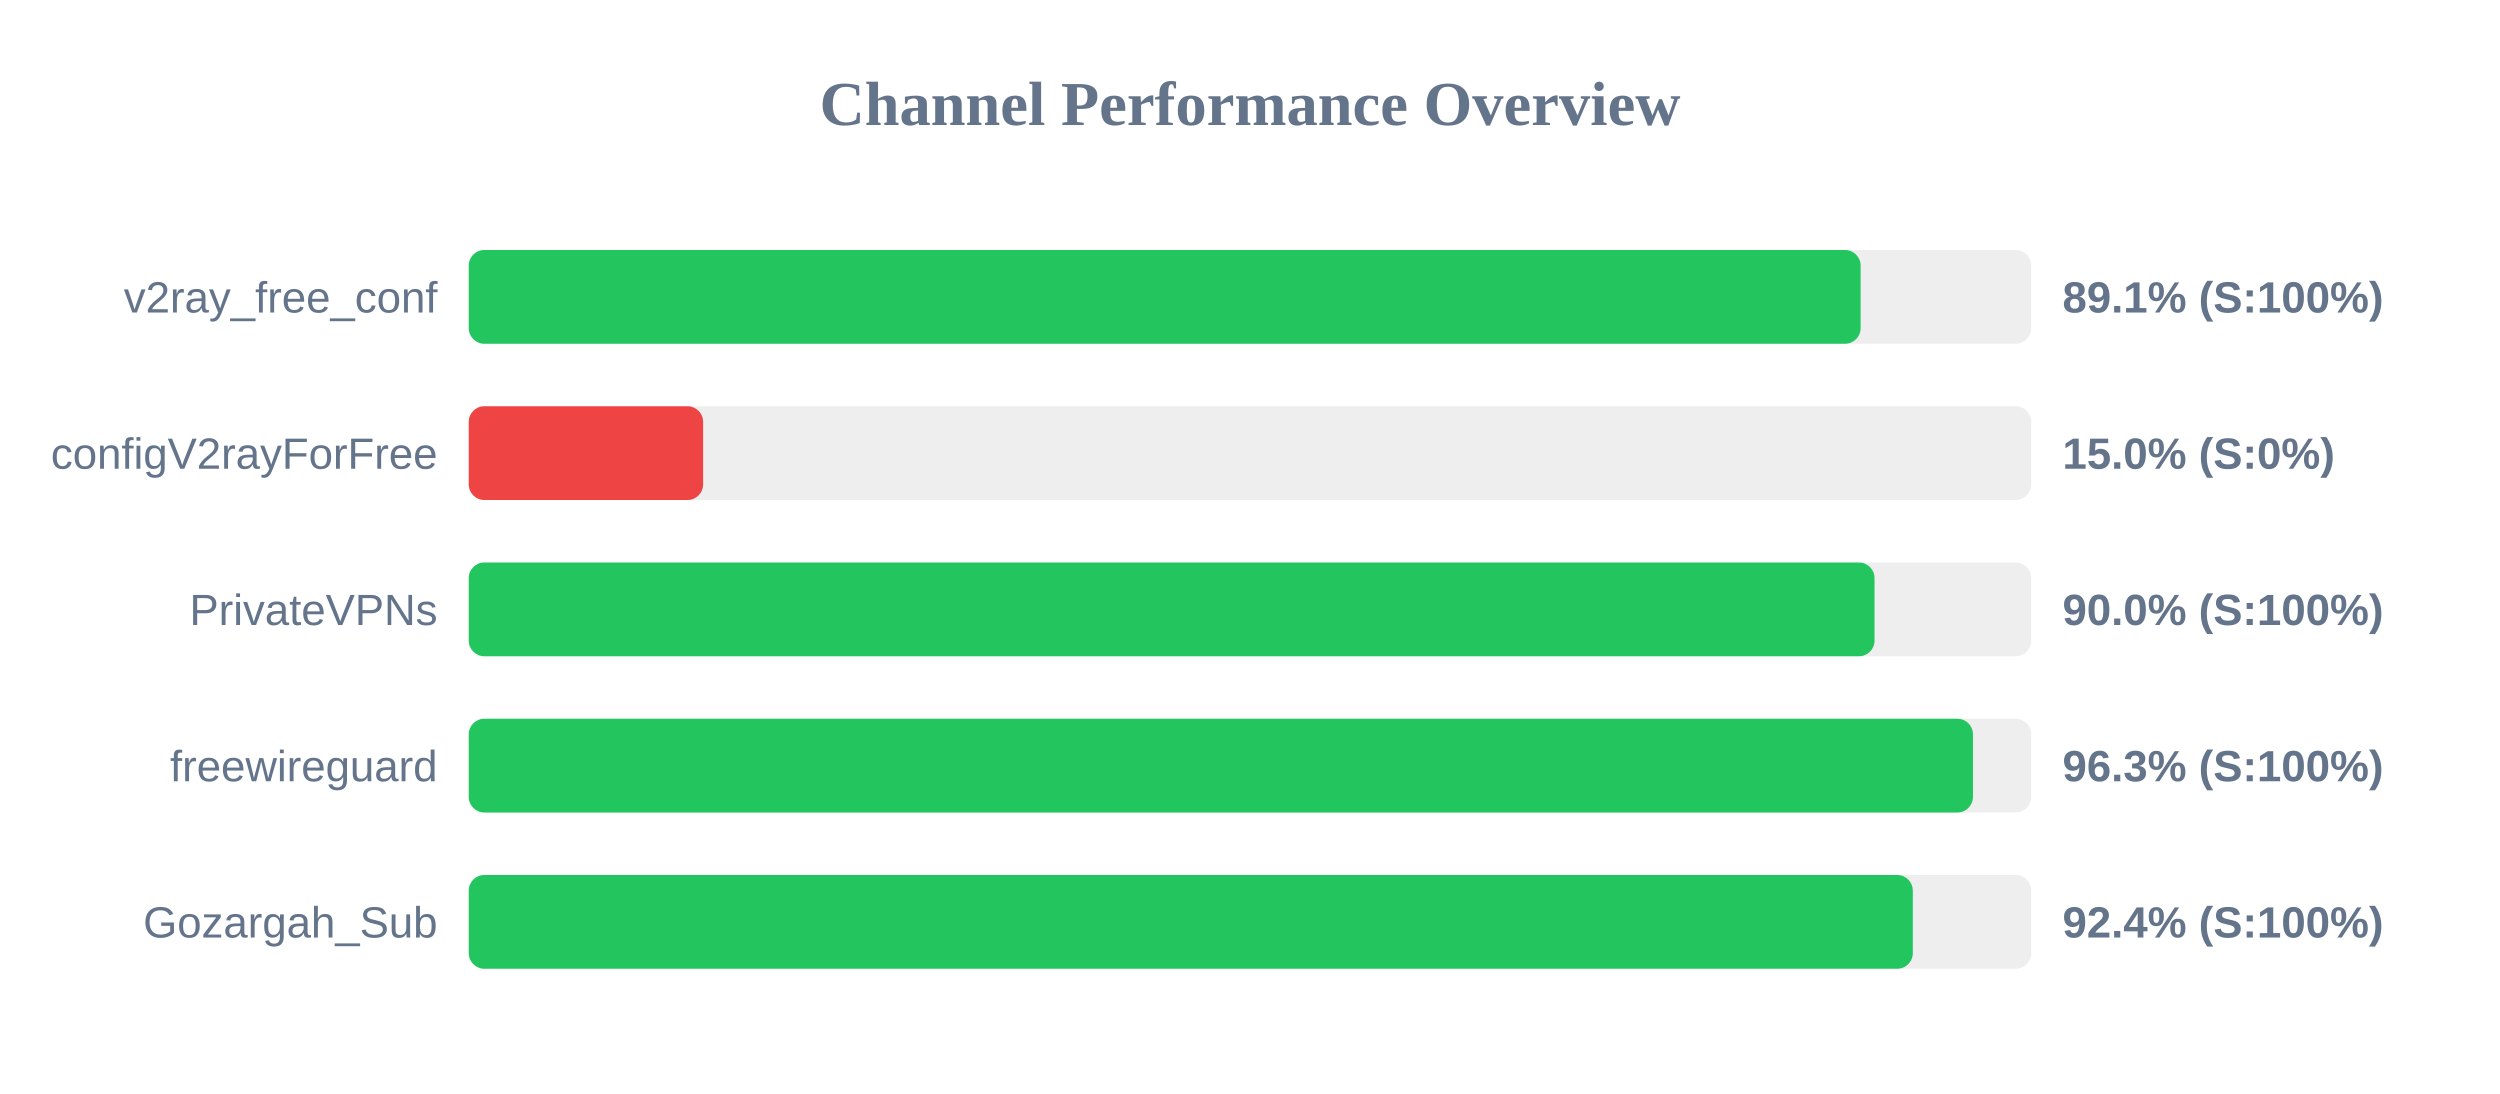
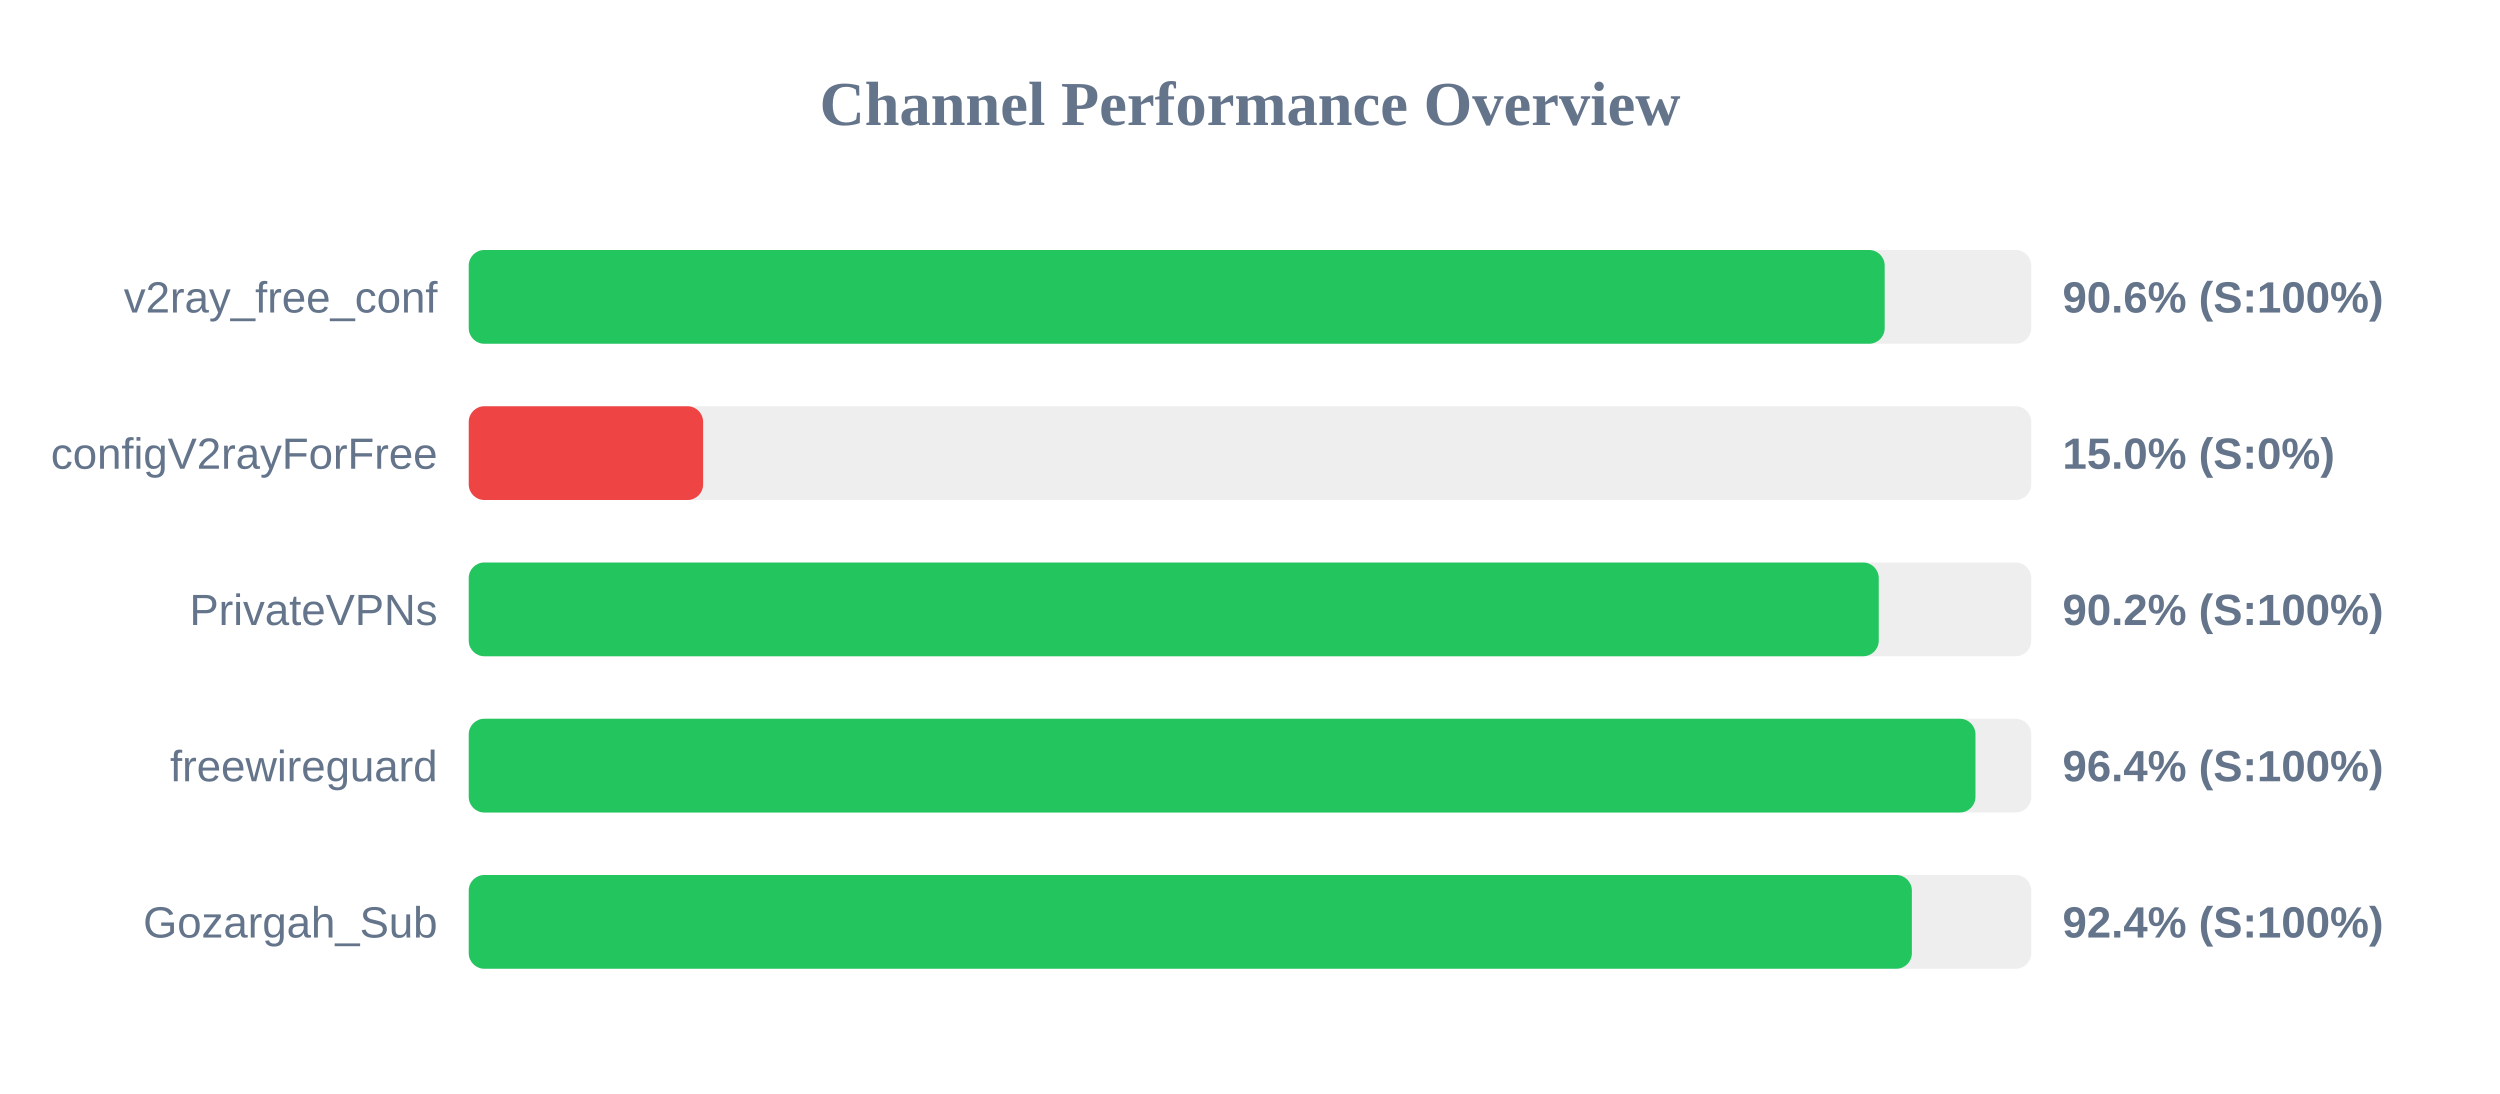
<svg xmlns="http://www.w3.org/2000/svg" width="800" height="350" version="1.1">
  <style>
        .row { font: 14px Arial; fill: #64748b; }
        .score { font: bold 14px Arial; fill: #64748b; }
    </style>
  <text x="400" y="40" text-anchor="middle" font-size="20px" font-weight="bold" fill="#64748b">Channel Performance Overview</text>
  <rect x="150" y="80" width="500" height="30" fill="#eee" rx="5" />
-   <rect x="150" y="80" width="445.4" height="30" fill="#22c55e" rx="5" />
+   <rect x="150" y="80" width="453.1" height="30" fill="#22c55e" rx="5" />
  <text x="140" y="100" text-anchor="end" class="row">v2ray_free_conf</text>
-   <text x="660" y="100" text-anchor="start" class="score">89.1% (S:100%)</text>
+   <text x="660" y="100" text-anchor="start" class="score">90.6% (S:100%)</text>
  <rect x="150" y="130" width="500" height="30" fill="#eee" rx="5" />
  <rect x="150" y="130" width="75.0" height="30" fill="#ef4444" rx="5" />
  <text x="140" y="150" text-anchor="end" class="row">configV2rayForFree</text>
  <text x="660" y="150" text-anchor="start" class="score">15.0% (S:0%)</text>
  <rect x="150" y="180" width="500" height="30" fill="#eee" rx="5" />
-   <rect x="150" y="180" width="449.85" height="30" fill="#22c55e" rx="5" />
+   <rect x="150" y="180" width="451.2" height="30" fill="#22c55e" rx="5" />
  <text x="140" y="200" text-anchor="end" class="row">PrivateVPNs</text>
-   <text x="660" y="200" text-anchor="start" class="score">90.0% (S:100%)</text>
+   <text x="660" y="200" text-anchor="start" class="score">90.2% (S:100%)</text>
  <rect x="150" y="230" width="500" height="30" fill="#eee" rx="5" />
-   <rect x="150" y="230" width="481.35" height="30" fill="#22c55e" rx="5" />
+   <rect x="150" y="230" width="482.15" height="30" fill="#22c55e" rx="5" />
  <text x="140" y="250" text-anchor="end" class="row">freewireguard</text>
-   <text x="660" y="250" text-anchor="start" class="score">96.3% (S:100%)</text>
+   <text x="660" y="250" text-anchor="start" class="score">96.4% (S:100%)</text>
  <rect x="150" y="280" width="500" height="30" fill="#eee" rx="5" />
-   <rect x="150" y="280" width="462.1" height="30" fill="#22c55e" rx="5" />
+   <rect x="150" y="280" width="461.8" height="30" fill="#22c55e" rx="5" />
  <text x="140" y="300" text-anchor="end" class="row">Gozargah_Sub</text>
  <text x="660" y="300" text-anchor="start" class="score">92.4% (S:100%)</text>
</svg>
